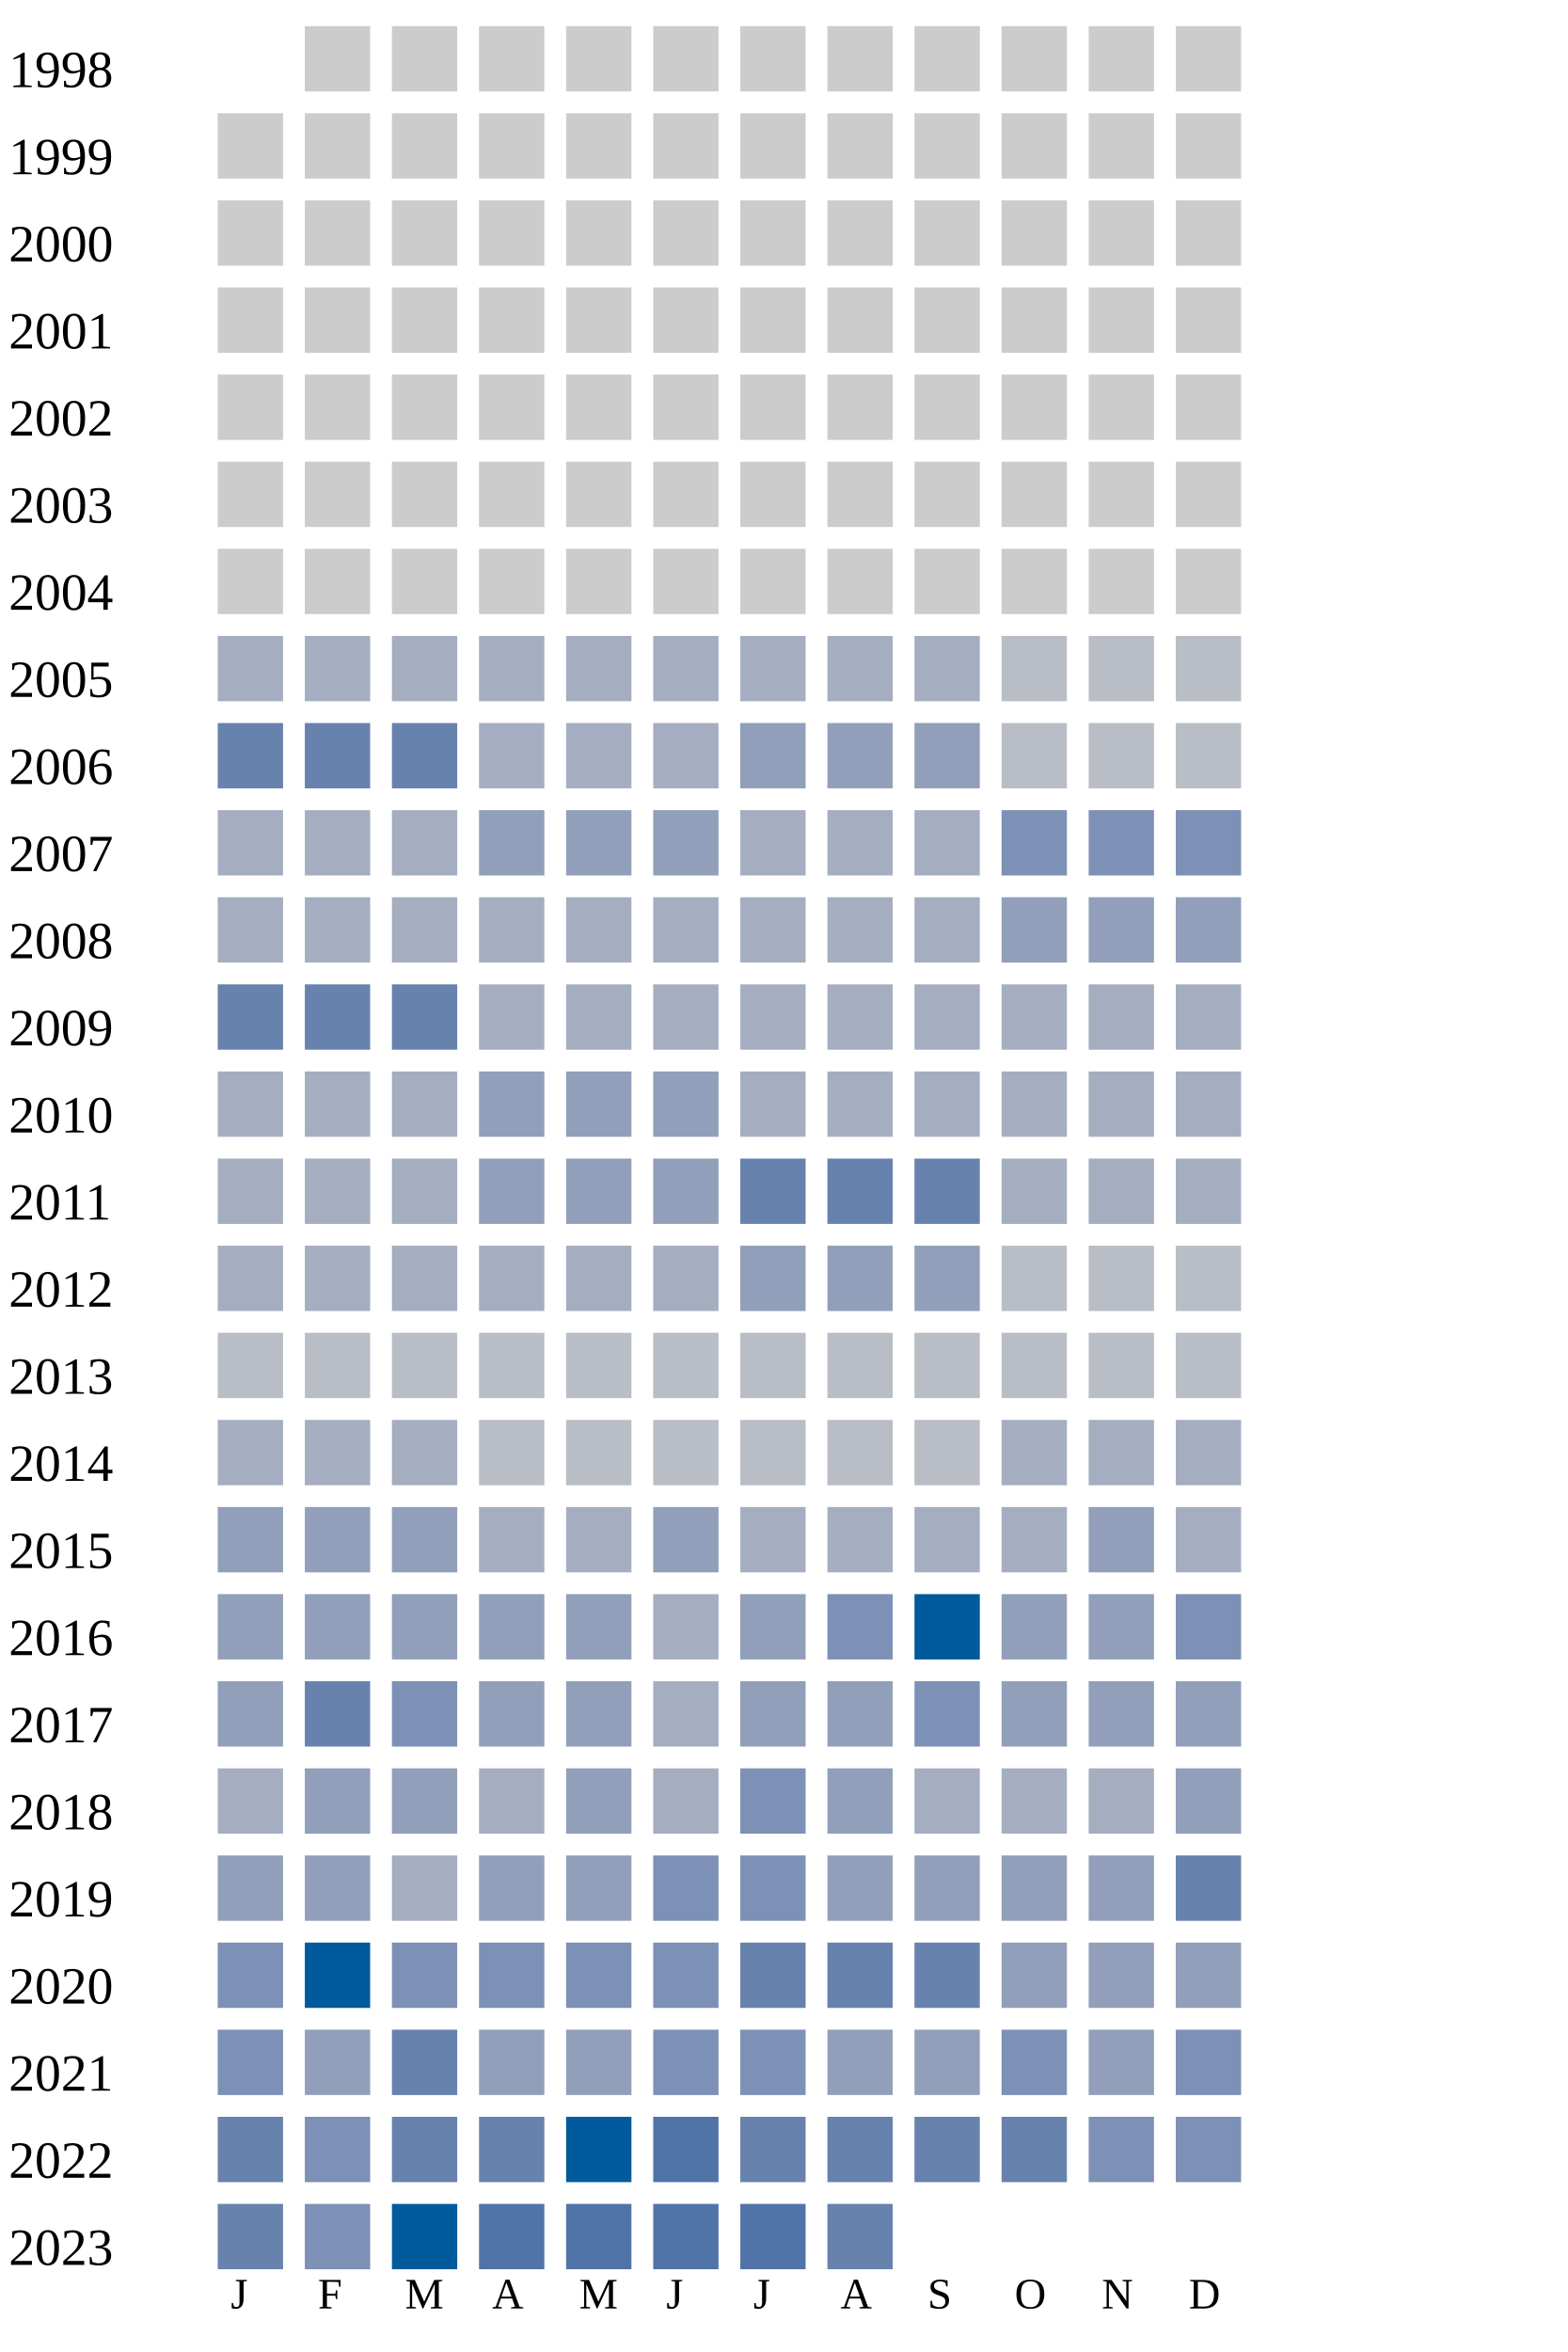
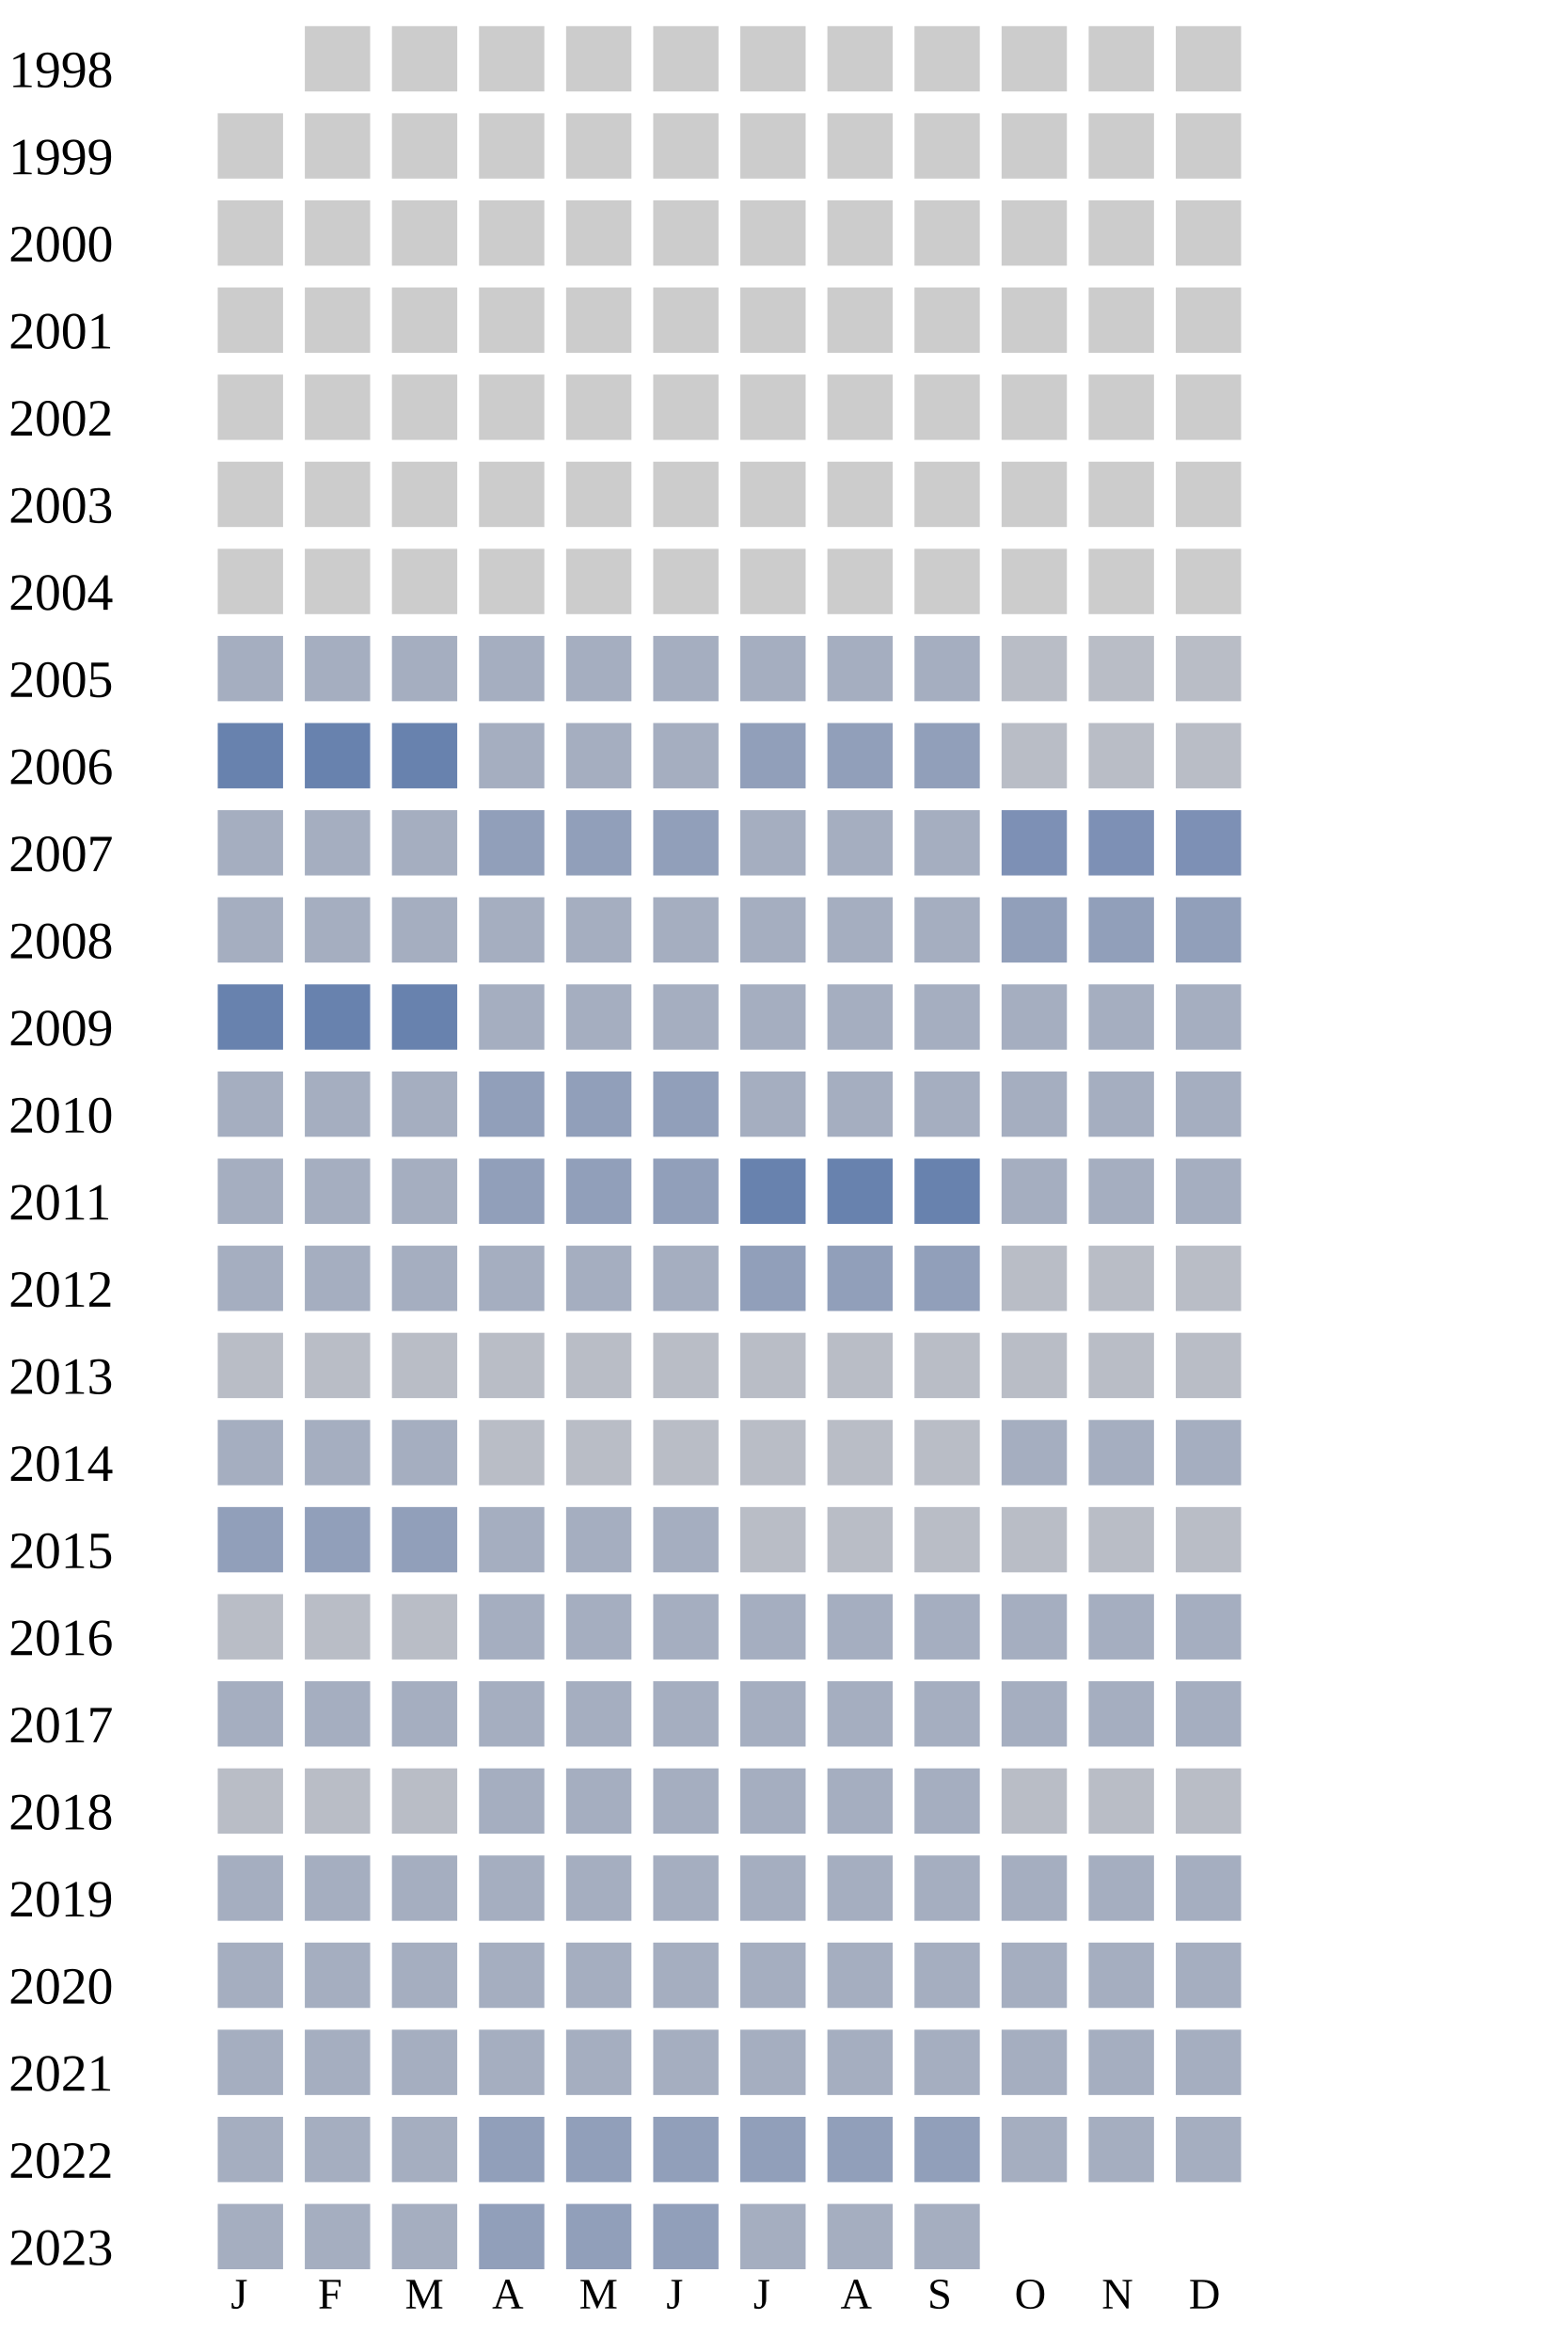
<svg xmlns="http://www.w3.org/2000/svg" width="360" height="540">
  <g transform="translate(0 0)">
    <text x="2" y="20">1998</text>
    <rect x="70" y="6" width="15" height="15" fill="#cccccc" />
    <rect x="90" y="6" width="15" height="15" fill="#cccccc" />
    <rect x="110" y="6" width="15" height="15" fill="#cccccc" />
    <rect x="130" y="6" width="15" height="15" fill="#cccccc" />
    <rect x="150" y="6" width="15" height="15" fill="#cccccc" />
    <rect x="170" y="6" width="15" height="15" fill="#cccccc" />
    <rect x="190" y="6" width="15" height="15" fill="#cccccc" />
    <rect x="210" y="6" width="15" height="15" fill="#cccccc" />
    <rect x="230" y="6" width="15" height="15" fill="#cccccc" />
    <rect x="250" y="6" width="15" height="15" fill="#cccccc" />
    <rect x="270" y="6" width="15" height="15" fill="#cccccc" />
  </g>
  <g transform="translate(0 20)">
    <text x="2" y="20">1999</text>
    <rect x="50" y="6" width="15" height="15" fill="#cccccc" />
    <rect x="70" y="6" width="15" height="15" fill="#cccccc" />
    <rect x="90" y="6" width="15" height="15" fill="#cccccc" />
    <rect x="110" y="6" width="15" height="15" fill="#cccccc" />
    <rect x="130" y="6" width="15" height="15" fill="#cccccc" />
    <rect x="150" y="6" width="15" height="15" fill="#cccccc" />
    <rect x="170" y="6" width="15" height="15" fill="#cccccc" />
    <rect x="190" y="6" width="15" height="15" fill="#cccccc" />
    <rect x="210" y="6" width="15" height="15" fill="#cccccc" />
    <rect x="230" y="6" width="15" height="15" fill="#cccccc" />
    <rect x="250" y="6" width="15" height="15" fill="#cccccc" />
    <rect x="270" y="6" width="15" height="15" fill="#cccccc" />
  </g>
  <g transform="translate(0 40)">
    <text x="2" y="20">2000</text>
    <rect x="50" y="6" width="15" height="15" fill="#cccccc" />
    <rect x="70" y="6" width="15" height="15" fill="#cccccc" />
    <rect x="90" y="6" width="15" height="15" fill="#cccccc" />
    <rect x="110" y="6" width="15" height="15" fill="#cccccc" />
    <rect x="130" y="6" width="15" height="15" fill="#cccccc" />
    <rect x="150" y="6" width="15" height="15" fill="#cccccc" />
    <rect x="170" y="6" width="15" height="15" fill="#cccccc" />
    <rect x="190" y="6" width="15" height="15" fill="#cccccc" />
    <rect x="210" y="6" width="15" height="15" fill="#cccccc" />
    <rect x="230" y="6" width="15" height="15" fill="#cccccc" />
    <rect x="250" y="6" width="15" height="15" fill="#cccccc" />
    <rect x="270" y="6" width="15" height="15" fill="#cccccc" />
  </g>
  <g transform="translate(0 60)">
    <text x="2" y="20">2001</text>
    <rect x="50" y="6" width="15" height="15" fill="#cccccc" />
    <rect x="70" y="6" width="15" height="15" fill="#cccccc" />
    <rect x="90" y="6" width="15" height="15" fill="#cccccc" />
    <rect x="110" y="6" width="15" height="15" fill="#cccccc" />
    <rect x="130" y="6" width="15" height="15" fill="#cccccc" />
    <rect x="150" y="6" width="15" height="15" fill="#cccccc" />
    <rect x="170" y="6" width="15" height="15" fill="#cccccc" />
    <rect x="190" y="6" width="15" height="15" fill="#cccccc" />
    <rect x="210" y="6" width="15" height="15" fill="#cccccc" />
    <rect x="230" y="6" width="15" height="15" fill="#cccccc" />
    <rect x="250" y="6" width="15" height="15" fill="#cccccc" />
    <rect x="270" y="6" width="15" height="15" fill="#cccccc" />
  </g>
  <g transform="translate(0 80)">
    <text x="2" y="20">2002</text>
    <rect x="50" y="6" width="15" height="15" fill="#cccccc" />
    <rect x="70" y="6" width="15" height="15" fill="#cccccc" />
    <rect x="90" y="6" width="15" height="15" fill="#cccccc" />
    <rect x="110" y="6" width="15" height="15" fill="#cccccc" />
    <rect x="130" y="6" width="15" height="15" fill="#cccccc" />
    <rect x="150" y="6" width="15" height="15" fill="#cccccc" />
    <rect x="170" y="6" width="15" height="15" fill="#cccccc" />
    <rect x="190" y="6" width="15" height="15" fill="#cccccc" />
    <rect x="210" y="6" width="15" height="15" fill="#cccccc" />
    <rect x="230" y="6" width="15" height="15" fill="#cccccc" />
    <rect x="250" y="6" width="15" height="15" fill="#cccccc" />
    <rect x="270" y="6" width="15" height="15" fill="#cccccc" />
  </g>
  <g transform="translate(0 100)">
    <text x="2" y="20">2003</text>
    <rect x="50" y="6" width="15" height="15" fill="#cccccc" />
    <rect x="70" y="6" width="15" height="15" fill="#cccccc" />
    <rect x="90" y="6" width="15" height="15" fill="#cccccc" />
    <rect x="110" y="6" width="15" height="15" fill="#cccccc" />
    <rect x="130" y="6" width="15" height="15" fill="#cccccc" />
    <rect x="150" y="6" width="15" height="15" fill="#cccccc" />
    <rect x="170" y="6" width="15" height="15" fill="#cccccc" />
    <rect x="190" y="6" width="15" height="15" fill="#cccccc" />
    <rect x="210" y="6" width="15" height="15" fill="#cccccc" />
    <rect x="230" y="6" width="15" height="15" fill="#cccccc" />
    <rect x="250" y="6" width="15" height="15" fill="#cccccc" />
    <rect x="270" y="6" width="15" height="15" fill="#cccccc" />
  </g>
  <g transform="translate(0 120)">
    <text x="2" y="20">2004</text>
    <rect x="50" y="6" width="15" height="15" fill="#cccccc" />
    <rect x="70" y="6" width="15" height="15" fill="#cccccc" />
    <rect x="90" y="6" width="15" height="15" fill="#cccccc" />
    <rect x="110" y="6" width="15" height="15" fill="#cccccc" />
    <rect x="130" y="6" width="15" height="15" fill="#cccccc" />
    <rect x="150" y="6" width="15" height="15" fill="#cccccc" />
    <rect x="170" y="6" width="15" height="15" fill="#cccccc" />
    <rect x="190" y="6" width="15" height="15" fill="#cccccc" />
    <rect x="210" y="6" width="15" height="15" fill="#cccccc" />
    <rect x="230" y="6" width="15" height="15" fill="#cccccc" />
    <rect x="250" y="6" width="15" height="15" fill="#cccccc" />
    <rect x="270" y="6" width="15" height="15" fill="#cccccc" />
  </g>
  <g transform="translate(0 140)">
    <text x="2" y="20">2005</text>
    <rect x="50" y="6" width="15" height="15" fill="#a5aec0" />
    <rect x="70" y="6" width="15" height="15" fill="#a5aec0" />
    <rect x="90" y="6" width="15" height="15" fill="#a5aec0" />
    <rect x="110" y="6" width="15" height="15" fill="#a5aec0" />
    <rect x="130" y="6" width="15" height="15" fill="#a5aec0" />
    <rect x="150" y="6" width="15" height="15" fill="#a5aec0" />
    <rect x="170" y="6" width="15" height="15" fill="#a5aec0" />
    <rect x="190" y="6" width="15" height="15" fill="#a5aec0" />
    <rect x="210" y="6" width="15" height="15" fill="#a5aec0" />
    <rect x="230" y="6" width="15" height="15" fill="#b9bdc6" />
    <rect x="250" y="6" width="15" height="15" fill="#b9bdc6" />
    <rect x="270" y="6" width="15" height="15" fill="#b9bdc6" />
  </g>
  <g transform="translate(0 160)">
    <text x="2" y="20">2006</text>
    <rect x="50" y="6" width="15" height="15" fill="#6882ae" />
    <rect x="70" y="6" width="15" height="15" fill="#6882ae" />
    <rect x="90" y="6" width="15" height="15" fill="#6882ae" />
    <rect x="110" y="6" width="15" height="15" fill="#a5aec0" />
    <rect x="130" y="6" width="15" height="15" fill="#a5aec0" />
    <rect x="150" y="6" width="15" height="15" fill="#a5aec0" />
    <rect x="170" y="6" width="15" height="15" fill="#919fba" />
    <rect x="190" y="6" width="15" height="15" fill="#919fba" />
    <rect x="210" y="6" width="15" height="15" fill="#919fba" />
    <rect x="230" y="6" width="15" height="15" fill="#b9bdc6" />
    <rect x="250" y="6" width="15" height="15" fill="#b9bdc6" />
    <rect x="270" y="6" width="15" height="15" fill="#b9bdc6" />
  </g>
  <g transform="translate(0 180)">
    <text x="2" y="20">2007</text>
    <rect x="50" y="6" width="15" height="15" fill="#a5aec0" />
    <rect x="70" y="6" width="15" height="15" fill="#a5aec0" />
    <rect x="90" y="6" width="15" height="15" fill="#a5aec0" />
    <rect x="110" y="6" width="15" height="15" fill="#919fba" />
    <rect x="130" y="6" width="15" height="15" fill="#919fba" />
    <rect x="150" y="6" width="15" height="15" fill="#919fba" />
    <rect x="170" y="6" width="15" height="15" fill="#a5aec0" />
    <rect x="190" y="6" width="15" height="15" fill="#a5aec0" />
    <rect x="210" y="6" width="15" height="15" fill="#a5aec0" />
    <rect x="230" y="6" width="15" height="15" fill="#7d90b5" />
    <rect x="250" y="6" width="15" height="15" fill="#7d90b5" />
    <rect x="270" y="6" width="15" height="15" fill="#7d90b5" />
  </g>
  <g transform="translate(0 200)">
    <text x="2" y="20">2008</text>
    <rect x="50" y="6" width="15" height="15" fill="#a5aec0" />
    <rect x="70" y="6" width="15" height="15" fill="#a5aec0" />
    <rect x="90" y="6" width="15" height="15" fill="#a5aec0" />
    <rect x="110" y="6" width="15" height="15" fill="#a5aec0" />
    <rect x="130" y="6" width="15" height="15" fill="#a5aec0" />
    <rect x="150" y="6" width="15" height="15" fill="#a5aec0" />
    <rect x="170" y="6" width="15" height="15" fill="#a5aec0" />
    <rect x="190" y="6" width="15" height="15" fill="#a5aec0" />
    <rect x="210" y="6" width="15" height="15" fill="#a5aec0" />
    <rect x="230" y="6" width="15" height="15" fill="#919fba" />
    <rect x="250" y="6" width="15" height="15" fill="#919fba" />
    <rect x="270" y="6" width="15" height="15" fill="#919fba" />
  </g>
  <g transform="translate(0 220)">
    <text x="2" y="20">2009</text>
    <rect x="50" y="6" width="15" height="15" fill="#6882ae" />
    <rect x="70" y="6" width="15" height="15" fill="#6882ae" />
    <rect x="90" y="6" width="15" height="15" fill="#6882ae" />
    <rect x="110" y="6" width="15" height="15" fill="#a5aec0" />
    <rect x="130" y="6" width="15" height="15" fill="#a5aec0" />
    <rect x="150" y="6" width="15" height="15" fill="#a5aec0" />
    <rect x="170" y="6" width="15" height="15" fill="#a5aec0" />
    <rect x="190" y="6" width="15" height="15" fill="#a5aec0" />
    <rect x="210" y="6" width="15" height="15" fill="#a5aec0" />
    <rect x="230" y="6" width="15" height="15" fill="#a5aec0" />
    <rect x="250" y="6" width="15" height="15" fill="#a5aec0" />
    <rect x="270" y="6" width="15" height="15" fill="#a5aec0" />
  </g>
  <g transform="translate(0 240)">
    <text x="2" y="20">2010</text>
    <rect x="50" y="6" width="15" height="15" fill="#a5aec0" />
    <rect x="70" y="6" width="15" height="15" fill="#a5aec0" />
    <rect x="90" y="6" width="15" height="15" fill="#a5aec0" />
    <rect x="110" y="6" width="15" height="15" fill="#919fba" />
    <rect x="130" y="6" width="15" height="15" fill="#919fba" />
    <rect x="150" y="6" width="15" height="15" fill="#919fba" />
    <rect x="170" y="6" width="15" height="15" fill="#a5aec0" />
    <rect x="190" y="6" width="15" height="15" fill="#a5aec0" />
    <rect x="210" y="6" width="15" height="15" fill="#a5aec0" />
    <rect x="230" y="6" width="15" height="15" fill="#a5aec0" />
    <rect x="250" y="6" width="15" height="15" fill="#a5aec0" />
    <rect x="270" y="6" width="15" height="15" fill="#a5aec0" />
  </g>
  <g transform="translate(0 260)">
    <text x="2" y="20">2011</text>
    <rect x="50" y="6" width="15" height="15" fill="#a5aec0" />
    <rect x="70" y="6" width="15" height="15" fill="#a5aec0" />
    <rect x="90" y="6" width="15" height="15" fill="#a5aec0" />
    <rect x="110" y="6" width="15" height="15" fill="#919fba" />
    <rect x="130" y="6" width="15" height="15" fill="#919fba" />
    <rect x="150" y="6" width="15" height="15" fill="#919fba" />
    <rect x="170" y="6" width="15" height="15" fill="#6882ae" />
    <rect x="190" y="6" width="15" height="15" fill="#6882ae" />
    <rect x="210" y="6" width="15" height="15" fill="#6882ae" />
    <rect x="230" y="6" width="15" height="15" fill="#a5aec0" />
    <rect x="250" y="6" width="15" height="15" fill="#a5aec0" />
    <rect x="270" y="6" width="15" height="15" fill="#a5aec0" />
  </g>
  <g transform="translate(0 280)">
    <text x="2" y="20">2012</text>
    <rect x="50" y="6" width="15" height="15" fill="#a5aec0" />
    <rect x="70" y="6" width="15" height="15" fill="#a5aec0" />
    <rect x="90" y="6" width="15" height="15" fill="#a5aec0" />
    <rect x="110" y="6" width="15" height="15" fill="#a5aec0" />
    <rect x="130" y="6" width="15" height="15" fill="#a5aec0" />
    <rect x="150" y="6" width="15" height="15" fill="#a5aec0" />
    <rect x="170" y="6" width="15" height="15" fill="#919fba" />
    <rect x="190" y="6" width="15" height="15" fill="#919fba" />
    <rect x="210" y="6" width="15" height="15" fill="#919fba" />
    <rect x="230" y="6" width="15" height="15" fill="#b9bdc6" />
    <rect x="250" y="6" width="15" height="15" fill="#b9bdc6" />
    <rect x="270" y="6" width="15" height="15" fill="#b9bdc6" />
  </g>
  <g transform="translate(0 300)">
    <text x="2" y="20">2013</text>
    <rect x="50" y="6" width="15" height="15" fill="#b9bdc6" />
    <rect x="70" y="6" width="15" height="15" fill="#b9bdc6" />
    <rect x="90" y="6" width="15" height="15" fill="#b9bdc6" />
    <rect x="110" y="6" width="15" height="15" fill="#b9bdc6" />
    <rect x="130" y="6" width="15" height="15" fill="#b9bdc6" />
    <rect x="150" y="6" width="15" height="15" fill="#b9bdc6" />
    <rect x="170" y="6" width="15" height="15" fill="#b9bdc6" />
    <rect x="190" y="6" width="15" height="15" fill="#b9bdc6" />
    <rect x="210" y="6" width="15" height="15" fill="#b9bdc6" />
    <rect x="230" y="6" width="15" height="15" fill="#b9bdc6" />
    <rect x="250" y="6" width="15" height="15" fill="#b9bdc6" />
    <rect x="270" y="6" width="15" height="15" fill="#b9bdc6" />
  </g>
  <g transform="translate(0 320)">
    <text x="2" y="20">2014</text>
    <rect x="50" y="6" width="15" height="15" fill="#a5aec0" />
    <rect x="70" y="6" width="15" height="15" fill="#a5aec0" />
    <rect x="90" y="6" width="15" height="15" fill="#a5aec0" />
    <rect x="110" y="6" width="15" height="15" fill="#b9bdc6" />
    <rect x="130" y="6" width="15" height="15" fill="#b9bdc6" />
    <rect x="150" y="6" width="15" height="15" fill="#b9bdc6" />
    <rect x="170" y="6" width="15" height="15" fill="#b9bdc6" />
    <rect x="190" y="6" width="15" height="15" fill="#b9bdc6" />
    <rect x="210" y="6" width="15" height="15" fill="#b9bdc6" />
    <rect x="230" y="6" width="15" height="15" fill="#a5aec0" />
    <rect x="250" y="6" width="15" height="15" fill="#a5aec0" />
    <rect x="270" y="6" width="15" height="15" fill="#a5aec0" />
  </g>
  <g transform="translate(0 340)">
    <text x="2" y="20">2015</text>
    <rect x="50" y="6" width="15" height="15" fill="#919fba" />
    <rect x="70" y="6" width="15" height="15" fill="#919fba" />
    <rect x="90" y="6" width="15" height="15" fill="#919fba" />
    <rect x="110" y="6" width="15" height="15" fill="#a5aec0" />
    <rect x="130" y="6" width="15" height="15" fill="#a5aec0" />
-     <rect x="150" y="6" width="15" height="15" fill="#919fba" />
-     <rect x="170" y="6" width="15" height="15" fill="#a5aec0" />
-     <rect x="190" y="6" width="15" height="15" fill="#a5aec0" />
-     <rect x="210" y="6" width="15" height="15" fill="#a5aec0" />
-     <rect x="230" y="6" width="15" height="15" fill="#a5aec0" />
-     <rect x="250" y="6" width="15" height="15" fill="#919fba" />
-     <rect x="270" y="6" width="15" height="15" fill="#a5aec0" />
+     <rect x="150" y="6" width="15" height="15" fill="#a5aec0" />
+     <rect x="170" y="6" width="15" height="15" fill="#b9bdc6" />
+     <rect x="190" y="6" width="15" height="15" fill="#b9bdc6" />
+     <rect x="210" y="6" width="15" height="15" fill="#b9bdc6" />
+     <rect x="230" y="6" width="15" height="15" fill="#b9bdc6" />
+     <rect x="250" y="6" width="15" height="15" fill="#b9bdc6" />
+     <rect x="270" y="6" width="15" height="15" fill="#b9bdc6" />
  </g>
  <g transform="translate(0 360)">
    <text x="2" y="20">2016</text>
-     <rect x="50" y="6" width="15" height="15" fill="#919fba" />
-     <rect x="70" y="6" width="15" height="15" fill="#919fba" />
-     <rect x="90" y="6" width="15" height="15" fill="#919fba" />
+     <rect x="50" y="6" width="15" height="15" fill="#b9bdc6" />
+     <rect x="70" y="6" width="15" height="15" fill="#b9bdc6" />
+     <rect x="90" y="6" width="15" height="15" fill="#b9bdc6" />
+     <rect x="110" y="6" width="15" height="15" fill="#a5aec0" />
+     <rect x="130" y="6" width="15" height="15" fill="#a5aec0" />
+     <rect x="150" y="6" width="15" height="15" fill="#a5aec0" />
+     <rect x="170" y="6" width="15" height="15" fill="#a5aec0" />
+     <rect x="190" y="6" width="15" height="15" fill="#a5aec0" />
+     <rect x="210" y="6" width="15" height="15" fill="#a5aec0" />
+     <rect x="230" y="6" width="15" height="15" fill="#a5aec0" />
+     <rect x="250" y="6" width="15" height="15" fill="#a5aec0" />
+     <rect x="270" y="6" width="15" height="15" fill="#a5aec0" />
+   </g>
+   <g transform="translate(0 380)">
+     <text x="2" y="20">2017</text>
+     <rect x="50" y="6" width="15" height="15" fill="#a5aec0" />
+     <rect x="70" y="6" width="15" height="15" fill="#a5aec0" />
+     <rect x="90" y="6" width="15" height="15" fill="#a5aec0" />
+     <rect x="110" y="6" width="15" height="15" fill="#a5aec0" />
+     <rect x="130" y="6" width="15" height="15" fill="#a5aec0" />
+     <rect x="150" y="6" width="15" height="15" fill="#a5aec0" />
+     <rect x="170" y="6" width="15" height="15" fill="#a5aec0" />
+     <rect x="190" y="6" width="15" height="15" fill="#a5aec0" />
+     <rect x="210" y="6" width="15" height="15" fill="#a5aec0" />
+     <rect x="230" y="6" width="15" height="15" fill="#a5aec0" />
+     <rect x="250" y="6" width="15" height="15" fill="#a5aec0" />
+     <rect x="270" y="6" width="15" height="15" fill="#a5aec0" />
+   </g>
+   <g transform="translate(0 400)">
+     <text x="2" y="20">2018</text>
+     <rect x="50" y="6" width="15" height="15" fill="#b9bdc6" />
+     <rect x="70" y="6" width="15" height="15" fill="#b9bdc6" />
+     <rect x="90" y="6" width="15" height="15" fill="#b9bdc6" />
+     <rect x="110" y="6" width="15" height="15" fill="#a5aec0" />
+     <rect x="130" y="6" width="15" height="15" fill="#a5aec0" />
+     <rect x="150" y="6" width="15" height="15" fill="#a5aec0" />
+     <rect x="170" y="6" width="15" height="15" fill="#a5aec0" />
+     <rect x="190" y="6" width="15" height="15" fill="#a5aec0" />
+     <rect x="210" y="6" width="15" height="15" fill="#a5aec0" />
+     <rect x="230" y="6" width="15" height="15" fill="#b9bdc6" />
+     <rect x="250" y="6" width="15" height="15" fill="#b9bdc6" />
+     <rect x="270" y="6" width="15" height="15" fill="#b9bdc6" />
+   </g>
+   <g transform="translate(0 420)">
+     <text x="2" y="20">2019</text>
+     <rect x="50" y="6" width="15" height="15" fill="#a5aec0" />
+     <rect x="70" y="6" width="15" height="15" fill="#a5aec0" />
+     <rect x="90" y="6" width="15" height="15" fill="#a5aec0" />
+     <rect x="110" y="6" width="15" height="15" fill="#a5aec0" />
+     <rect x="130" y="6" width="15" height="15" fill="#a5aec0" />
+     <rect x="150" y="6" width="15" height="15" fill="#a5aec0" />
+     <rect x="170" y="6" width="15" height="15" fill="#a5aec0" />
+     <rect x="190" y="6" width="15" height="15" fill="#a5aec0" />
+     <rect x="210" y="6" width="15" height="15" fill="#a5aec0" />
+     <rect x="230" y="6" width="15" height="15" fill="#a5aec0" />
+     <rect x="250" y="6" width="15" height="15" fill="#a5aec0" />
+     <rect x="270" y="6" width="15" height="15" fill="#a5aec0" />
+   </g>
+   <g transform="translate(0 440)">
+     <text x="2" y="20">2020</text>
+     <rect x="50" y="6" width="15" height="15" fill="#a5aec0" />
+     <rect x="70" y="6" width="15" height="15" fill="#a5aec0" />
+     <rect x="90" y="6" width="15" height="15" fill="#a5aec0" />
+     <rect x="110" y="6" width="15" height="15" fill="#a5aec0" />
+     <rect x="130" y="6" width="15" height="15" fill="#a5aec0" />
+     <rect x="150" y="6" width="15" height="15" fill="#a5aec0" />
+     <rect x="170" y="6" width="15" height="15" fill="#a5aec0" />
+     <rect x="190" y="6" width="15" height="15" fill="#a5aec0" />
+     <rect x="210" y="6" width="15" height="15" fill="#a5aec0" />
+     <rect x="230" y="6" width="15" height="15" fill="#a5aec0" />
+     <rect x="250" y="6" width="15" height="15" fill="#a5aec0" />
+     <rect x="270" y="6" width="15" height="15" fill="#a5aec0" />
+   </g>
+   <g transform="translate(0 460)">
+     <text x="2" y="20">2021</text>
+     <rect x="50" y="6" width="15" height="15" fill="#a5aec0" />
+     <rect x="70" y="6" width="15" height="15" fill="#a5aec0" />
+     <rect x="90" y="6" width="15" height="15" fill="#a5aec0" />
+     <rect x="110" y="6" width="15" height="15" fill="#a5aec0" />
+     <rect x="130" y="6" width="15" height="15" fill="#a5aec0" />
+     <rect x="150" y="6" width="15" height="15" fill="#a5aec0" />
+     <rect x="170" y="6" width="15" height="15" fill="#a5aec0" />
+     <rect x="190" y="6" width="15" height="15" fill="#a5aec0" />
+     <rect x="210" y="6" width="15" height="15" fill="#a5aec0" />
+     <rect x="230" y="6" width="15" height="15" fill="#a5aec0" />
+     <rect x="250" y="6" width="15" height="15" fill="#a5aec0" />
+     <rect x="270" y="6" width="15" height="15" fill="#a5aec0" />
+   </g>
+   <g transform="translate(0 480)">
+     <text x="2" y="20">2022</text>
+     <rect x="50" y="6" width="15" height="15" fill="#a5aec0" />
+     <rect x="70" y="6" width="15" height="15" fill="#a5aec0" />
+     <rect x="90" y="6" width="15" height="15" fill="#a5aec0" />
    <rect x="110" y="6" width="15" height="15" fill="#919fba" />
    <rect x="130" y="6" width="15" height="15" fill="#919fba" />
-     <rect x="150" y="6" width="15" height="15" fill="#a5aec0" />
+     <rect x="150" y="6" width="15" height="15" fill="#919fba" />
    <rect x="170" y="6" width="15" height="15" fill="#919fba" />
-     <rect x="190" y="6" width="15" height="15" fill="#7d90b5" />
-     <rect x="210" y="6" width="15" height="15" fill="#005a9c" />
-     <rect x="230" y="6" width="15" height="15" fill="#919fba" />
-     <rect x="250" y="6" width="15" height="15" fill="#919fba" />
-     <rect x="270" y="6" width="15" height="15" fill="#7d90b5" />
-   </g>
-   <g transform="translate(0 380)">
-     <text x="2" y="20">2017</text>
-     <rect x="50" y="6" width="15" height="15" fill="#919fba" />
-     <rect x="70" y="6" width="15" height="15" fill="#6882ae" />
-     <rect x="90" y="6" width="15" height="15" fill="#7d90b5" />
+     <rect x="190" y="6" width="15" height="15" fill="#919fba" />
+     <rect x="210" y="6" width="15" height="15" fill="#919fba" />
+     <rect x="230" y="6" width="15" height="15" fill="#a5aec0" />
+     <rect x="250" y="6" width="15" height="15" fill="#a5aec0" />
+     <rect x="270" y="6" width="15" height="15" fill="#a5aec0" />
+   </g>
+   <g transform="translate(0 500)">
+     <text x="2" y="20">2023</text>
+     <rect x="50" y="6" width="15" height="15" fill="#a5aec0" />
+     <rect x="70" y="6" width="15" height="15" fill="#a5aec0" />
+     <rect x="90" y="6" width="15" height="15" fill="#a5aec0" />
    <rect x="110" y="6" width="15" height="15" fill="#919fba" />
    <rect x="130" y="6" width="15" height="15" fill="#919fba" />
-     <rect x="150" y="6" width="15" height="15" fill="#a5aec0" />
-     <rect x="170" y="6" width="15" height="15" fill="#919fba" />
-     <rect x="190" y="6" width="15" height="15" fill="#919fba" />
-     <rect x="210" y="6" width="15" height="15" fill="#7d90b5" />
-     <rect x="230" y="6" width="15" height="15" fill="#919fba" />
-     <rect x="250" y="6" width="15" height="15" fill="#919fba" />
-     <rect x="270" y="6" width="15" height="15" fill="#919fba" />
-   </g>
-   <g transform="translate(0 400)">
-     <text x="2" y="20">2018</text>
-     <rect x="50" y="6" width="15" height="15" fill="#a5aec0" />
-     <rect x="70" y="6" width="15" height="15" fill="#919fba" />
-     <rect x="90" y="6" width="15" height="15" fill="#919fba" />
-     <rect x="110" y="6" width="15" height="15" fill="#a5aec0" />
-     <rect x="130" y="6" width="15" height="15" fill="#919fba" />
-     <rect x="150" y="6" width="15" height="15" fill="#a5aec0" />
-     <rect x="170" y="6" width="15" height="15" fill="#7d90b5" />
-     <rect x="190" y="6" width="15" height="15" fill="#919fba" />
-     <rect x="210" y="6" width="15" height="15" fill="#a5aec0" />
-     <rect x="230" y="6" width="15" height="15" fill="#a5aec0" />
-     <rect x="250" y="6" width="15" height="15" fill="#a5aec0" />
-     <rect x="270" y="6" width="15" height="15" fill="#919fba" />
-   </g>
-   <g transform="translate(0 420)">
-     <text x="2" y="20">2019</text>
-     <rect x="50" y="6" width="15" height="15" fill="#919fba" />
-     <rect x="70" y="6" width="15" height="15" fill="#919fba" />
-     <rect x="90" y="6" width="15" height="15" fill="#a5aec0" />
-     <rect x="110" y="6" width="15" height="15" fill="#919fba" />
-     <rect x="130" y="6" width="15" height="15" fill="#919fba" />
-     <rect x="150" y="6" width="15" height="15" fill="#7d90b5" />
-     <rect x="170" y="6" width="15" height="15" fill="#7d90b5" />
-     <rect x="190" y="6" width="15" height="15" fill="#919fba" />
-     <rect x="210" y="6" width="15" height="15" fill="#919fba" />
-     <rect x="230" y="6" width="15" height="15" fill="#919fba" />
-     <rect x="250" y="6" width="15" height="15" fill="#919fba" />
-     <rect x="270" y="6" width="15" height="15" fill="#6882ae" />
-   </g>
-   <g transform="translate(0 440)">
-     <text x="2" y="20">2020</text>
-     <rect x="50" y="6" width="15" height="15" fill="#7d90b5" />
-     <rect x="70" y="6" width="15" height="15" fill="#005a9c" />
-     <rect x="90" y="6" width="15" height="15" fill="#7d90b5" />
-     <rect x="110" y="6" width="15" height="15" fill="#7d90b5" />
-     <rect x="130" y="6" width="15" height="15" fill="#7d90b5" />
-     <rect x="150" y="6" width="15" height="15" fill="#7d90b5" />
-     <rect x="170" y="6" width="15" height="15" fill="#6882ae" />
-     <rect x="190" y="6" width="15" height="15" fill="#6882ae" />
-     <rect x="210" y="6" width="15" height="15" fill="#6882ae" />
-     <rect x="230" y="6" width="15" height="15" fill="#919fba" />
-     <rect x="250" y="6" width="15" height="15" fill="#919fba" />
-     <rect x="270" y="6" width="15" height="15" fill="#919fba" />
-   </g>
-   <g transform="translate(0 460)">
-     <text x="2" y="20">2021</text>
-     <rect x="50" y="6" width="15" height="15" fill="#7d90b5" />
-     <rect x="70" y="6" width="15" height="15" fill="#919fba" />
-     <rect x="90" y="6" width="15" height="15" fill="#6882ae" />
-     <rect x="110" y="6" width="15" height="15" fill="#919fba" />
-     <rect x="130" y="6" width="15" height="15" fill="#919fba" />
-     <rect x="150" y="6" width="15" height="15" fill="#7d90b5" />
-     <rect x="170" y="6" width="15" height="15" fill="#7d90b5" />
-     <rect x="190" y="6" width="15" height="15" fill="#919fba" />
-     <rect x="210" y="6" width="15" height="15" fill="#919fba" />
-     <rect x="230" y="6" width="15" height="15" fill="#7d90b5" />
-     <rect x="250" y="6" width="15" height="15" fill="#919fba" />
-     <rect x="270" y="6" width="15" height="15" fill="#7d90b5" />
-   </g>
-   <g transform="translate(0 480)">
-     <text x="2" y="20">2022</text>
-     <rect x="50" y="6" width="15" height="15" fill="#6882ae" />
-     <rect x="70" y="6" width="15" height="15" fill="#7d90b5" />
-     <rect x="90" y="6" width="15" height="15" fill="#6882ae" />
-     <rect x="110" y="6" width="15" height="15" fill="#6882ae" />
-     <rect x="130" y="6" width="15" height="15" fill="#005a9c" />
-     <rect x="150" y="6" width="15" height="15" fill="#5174a8" />
-     <rect x="170" y="6" width="15" height="15" fill="#6882ae" />
-     <rect x="190" y="6" width="15" height="15" fill="#6882ae" />
-     <rect x="210" y="6" width="15" height="15" fill="#6882ae" />
-     <rect x="230" y="6" width="15" height="15" fill="#6882ae" />
-     <rect x="250" y="6" width="15" height="15" fill="#7d90b5" />
-     <rect x="270" y="6" width="15" height="15" fill="#7d90b5" />
-   </g>
-   <g transform="translate(0 500)">
-     <text x="2" y="20">2023</text>
-     <rect x="50" y="6" width="15" height="15" fill="#6882ae" />
-     <rect x="70" y="6" width="15" height="15" fill="#7d90b5" />
-     <rect x="90" y="6" width="15" height="15" fill="#005a9c" />
-     <rect x="110" y="6" width="15" height="15" fill="#5174a8" />
-     <rect x="130" y="6" width="15" height="15" fill="#5174a8" />
-     <rect x="150" y="6" width="15" height="15" fill="#5174a8" />
-     <rect x="170" y="6" width="15" height="15" fill="#5174a8" />
-     <rect x="190" y="6" width="15" height="15" fill="#6882ae" />
+     <rect x="150" y="6" width="15" height="15" fill="#919fba" />
+     <rect x="170" y="6" width="15" height="15" fill="#a5aec0" />
+     <rect x="190" y="6" width="15" height="15" fill="#a5aec0" />
+     <rect x="210" y="6" width="15" height="15" fill="#a5aec0" />
  </g>
  <text style="font-size: 10px; text-align: center" x="53" y="530">J</text>
  <text style="font-size: 10px; text-align: center" x="73" y="530">F</text>
  <text style="font-size: 10px; text-align: center" x="93" y="530">M</text>
  <text style="font-size: 10px; text-align: center" x="113" y="530">A</text>
  <text style="font-size: 10px; text-align: center" x="133" y="530">M</text>
  <text style="font-size: 10px; text-align: center" x="153" y="530">J</text>
  <text style="font-size: 10px; text-align: center" x="173" y="530">J</text>
  <text style="font-size: 10px; text-align: center" x="193" y="530">A</text>
  <text style="font-size: 10px; text-align: center" x="213" y="530">S</text>
  <text style="font-size: 10px; text-align: center" x="233" y="530">O</text>
  <text style="font-size: 10px; text-align: center" x="253" y="530">N</text>
  <text style="font-size: 10px; text-align: center" x="273" y="530">D</text>
  <text style="font-size: 10px;" x="155" y="549">Less</text>
  <rect fill="#b9bdc6" width="10" height="10" x="180" y="540" />
  <rect fill="#919fba" width="10" height="10" x="195" y="540" />
  <rect fill="#6882ae" width="10" height="10" x="210" y="540" />
  <rect fill="#005a9c" width="10" height="10" x="225" y="540" />
  <text x="240" y="549" style="font-size: 10px;">More</text>
</svg>
